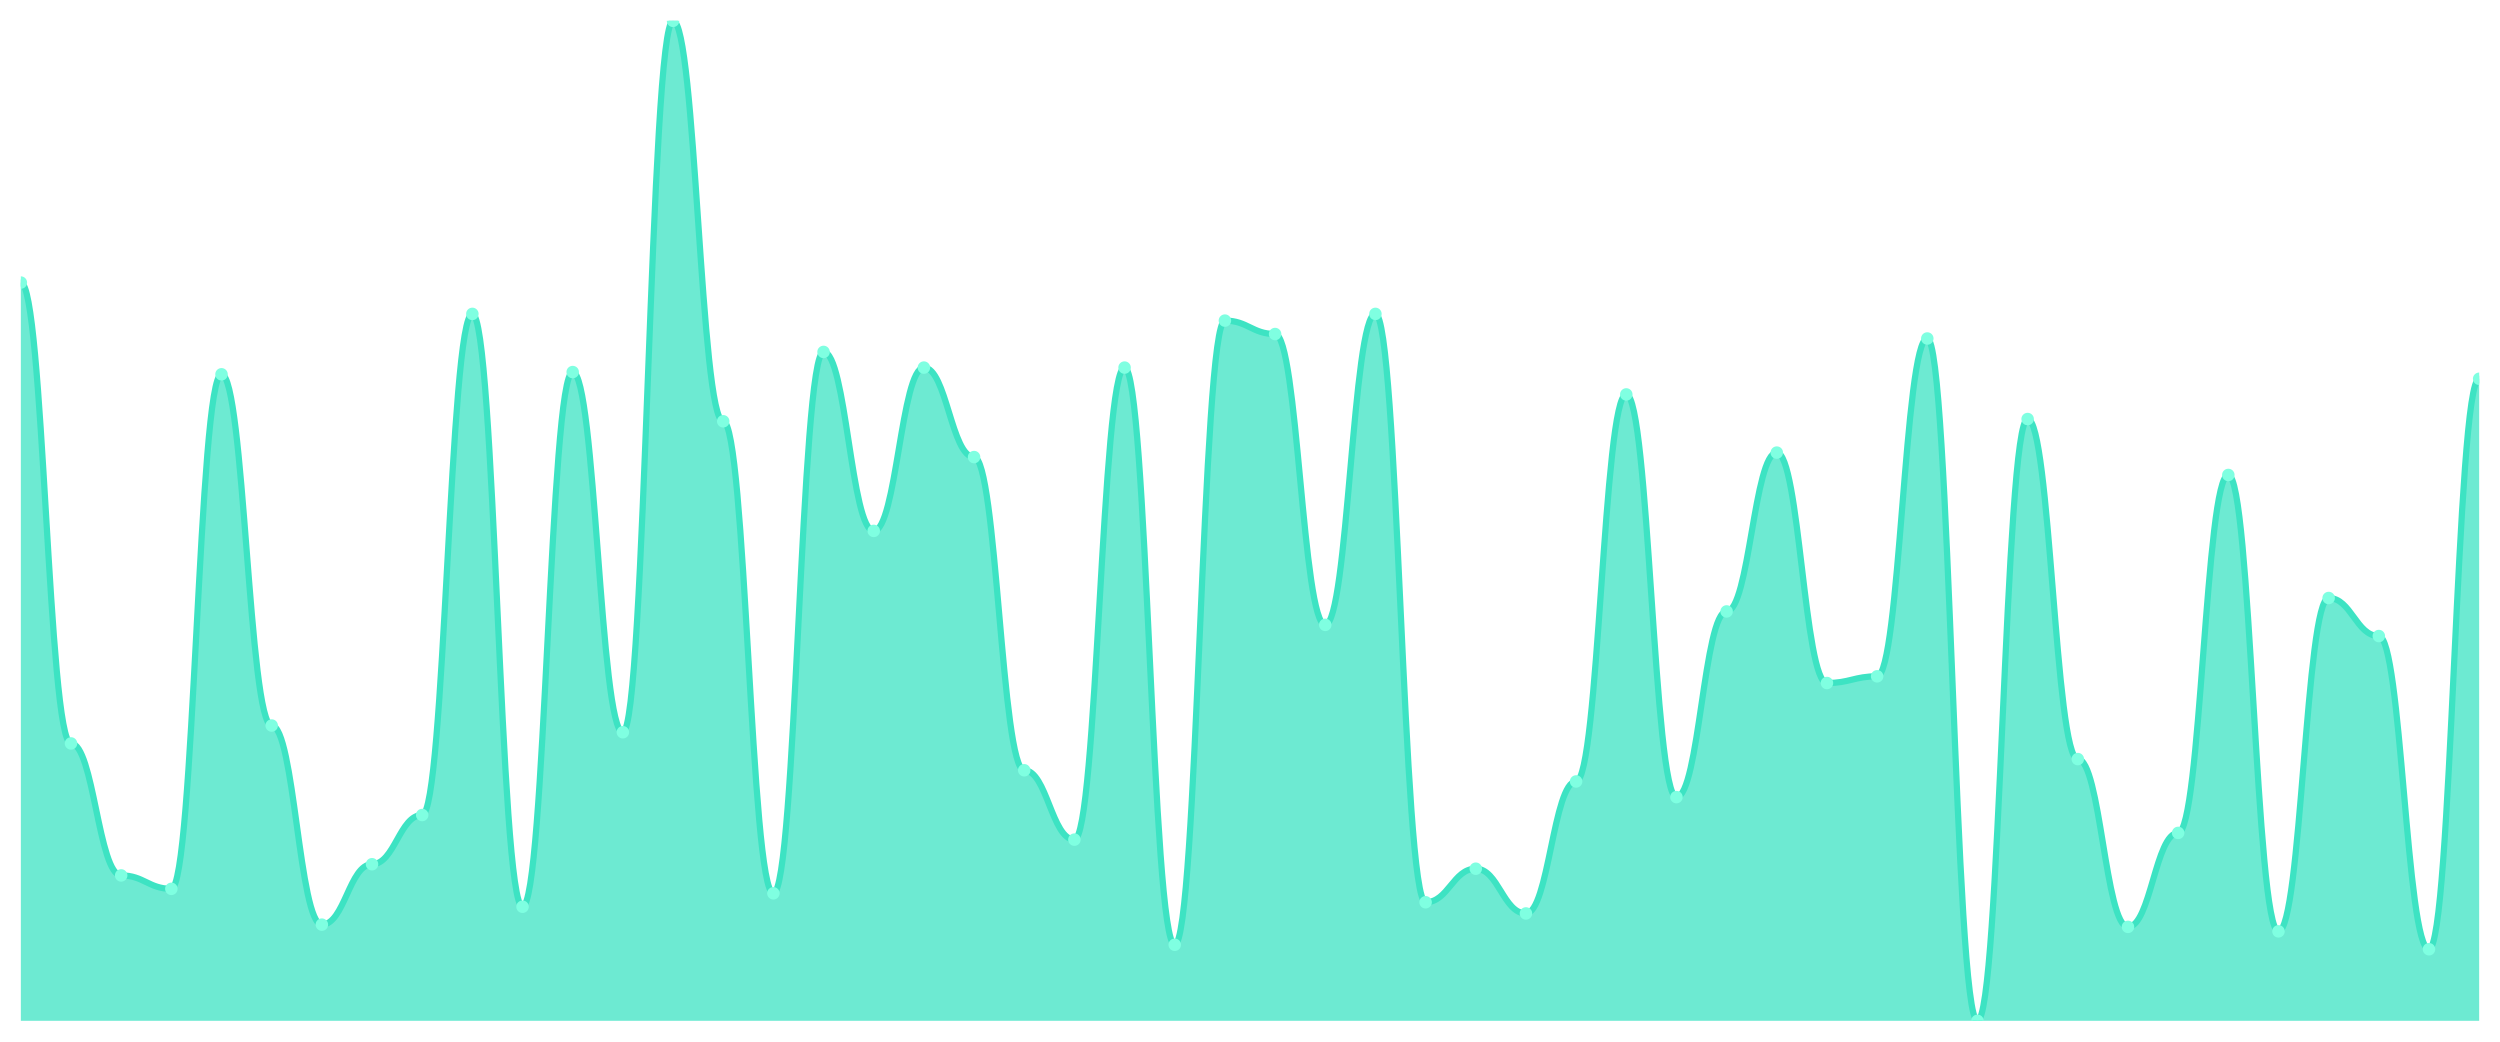
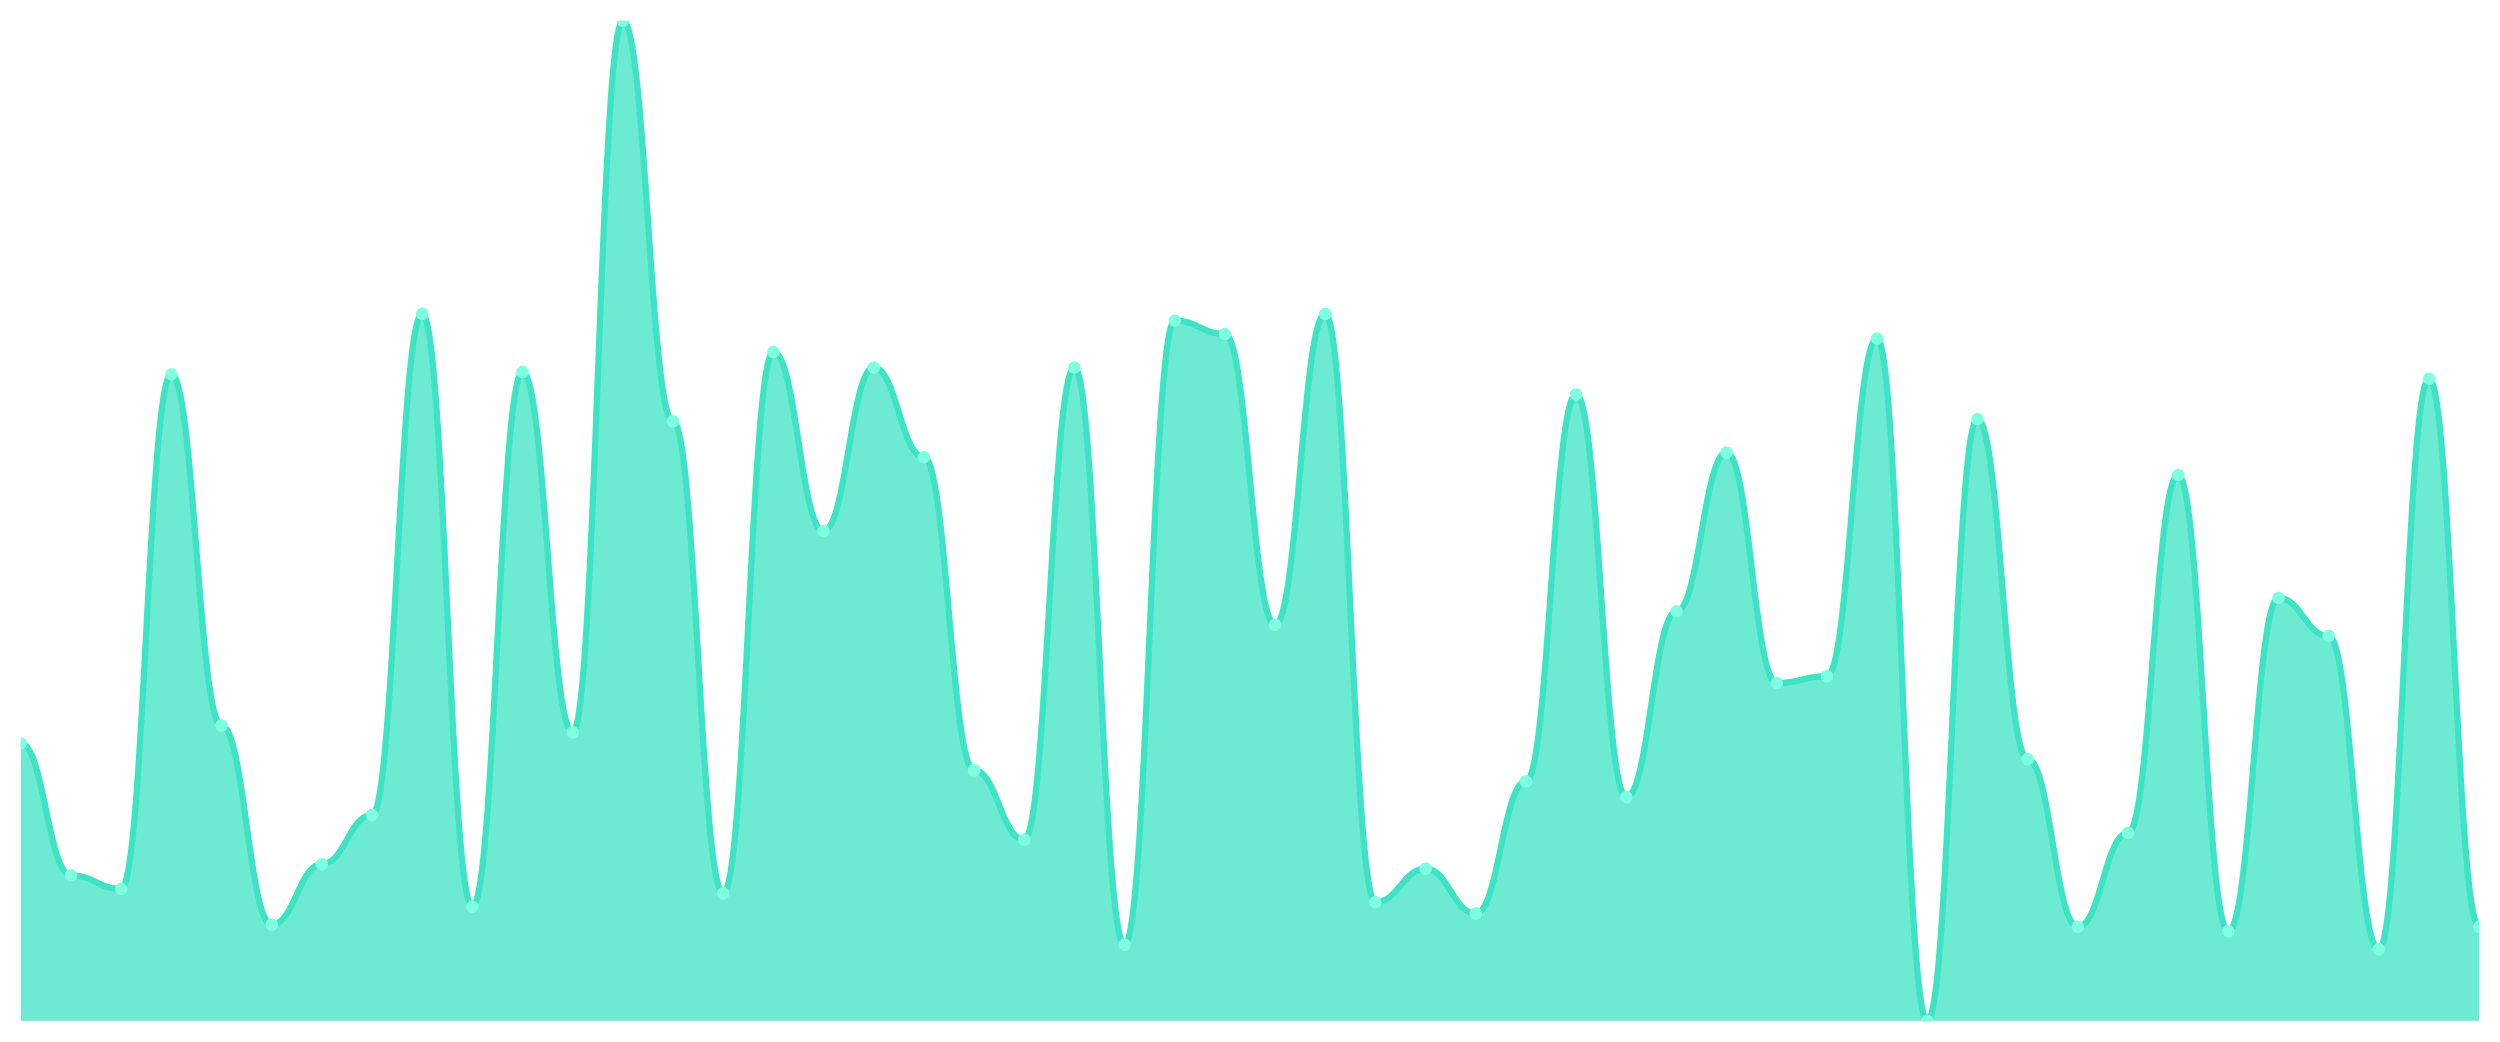
<svg xmlns="http://www.w3.org/2000/svg" viewBox="0 0 1200 500" width="1200" height="500">
  <defs>
    <clipPath id="c">
      <rect x="10" y="10" width="1180" height="480" />
    </clipPath>
  </defs>
  <rect width="1200" height="500" fill="none" />
  <g clip-path="url(#c)">
-     <path d="M 10,490 L 10,135.638 C 20.837,135.638 23.245,356.846 34.082,356.846 C 44.918,356.846 47.327,420.201 58.163,420.201 C 69,420.201 71.408,426.644 82.245,426.644 C 93.082,426.644 95.49,179.664 106.327,179.664 C 117.163,179.664 119.571,348.255 130.408,348.255 C 141.245,348.255 143.653,443.826 154.49,443.826 C 165.327,443.826 167.735,414.832 178.571,414.832 C 189.408,414.832 191.816,391.208 202.653,391.208 C 213.49,391.208 215.898,150.671 226.735,150.671 C 237.571,150.671 239.98,435.235 250.816,435.235 C 261.653,435.235 264.061,178.591 274.898,178.591 C 285.735,178.591 288.143,351.477 298.98,351.477 C 309.816,351.477 312.224,10 323.061,10 C 333.898,10 336.306,202.215 347.143,202.215 C 357.98,202.215 360.388,428.792 371.224,428.792 C 382.061,428.792 384.469,168.926 395.306,168.926 C 406.143,168.926 408.551,254.832 419.388,254.832 C 430.224,254.832 432.633,176.443 443.469,176.443 C 454.306,176.443 456.714,219.396 467.551,219.396 C 478.388,219.396 480.796,369.732 491.633,369.732 C 502.469,369.732 504.878,403.02 515.714,403.02 C 526.551,403.02 528.959,176.443 539.796,176.443 C 550.633,176.443 553.041,453.49 563.878,453.49 C 574.714,453.49 577.122,153.893 587.959,153.893 C 598.796,153.893 601.204,160.336 612.041,160.336 C 622.878,160.336 625.286,299.933 636.122,299.933 C 646.959,299.933 649.367,150.671 660.204,150.671 C 671.041,150.671 673.449,433.087 684.286,433.087 C 695.122,433.087 697.531,416.98 708.367,416.98 C 719.204,416.98 721.612,438.456 732.449,438.456 C 743.286,438.456 745.694,375.101 756.531,375.101 C 767.367,375.101 769.776,189.329 780.612,189.329 C 791.449,189.329 793.857,382.617 804.694,382.617 C 815.531,382.617 817.939,293.49 828.776,293.49 C 839.612,293.49 842.02,217.248 852.857,217.248 C 863.694,217.248 866.102,327.852 876.939,327.852 C 887.776,327.852 890.184,324.631 901.02,324.631 C 911.857,324.631 914.265,162.483 925.102,162.483 C 935.939,162.483 938.347,490 949.184,490 C 960.02,490 962.429,201.141 973.265,201.141 C 984.102,201.141 986.51,364.362 997.347,364.362 C 1008.184,364.362 1010.592,444.899 1021.429,444.899 C 1032.265,444.899 1034.673,399.799 1045.51,399.799 C 1056.347,399.799 1058.755,227.987 1069.592,227.987 C 1080.429,227.987 1082.837,447.047 1093.673,447.047 C 1104.51,447.047 1106.918,287.047 1117.755,287.047 C 1128.592,287.047 1131,305.302 1141.837,305.302 C 1152.673,305.302 1155.082,455.638 1165.918,455.638 C 1176.755,455.638 1179.163,181.812 1190,181.812 L 1190,490 Z" fill="rgba(61,227,195,0.75)" />
-     <path d="M 10,135.638 C 20.837,135.638 23.245,356.846 34.082,356.846 C 44.918,356.846 47.327,420.201 58.163,420.201 C 69,420.201 71.408,426.644 82.245,426.644 C 93.082,426.644 95.49,179.664 106.327,179.664 C 117.163,179.664 119.571,348.255 130.408,348.255 C 141.245,348.255 143.653,443.826 154.49,443.826 C 165.327,443.826 167.735,414.832 178.571,414.832 C 189.408,414.832 191.816,391.208 202.653,391.208 C 213.49,391.208 215.898,150.671 226.735,150.671 C 237.571,150.671 239.98,435.235 250.816,435.235 C 261.653,435.235 264.061,178.591 274.898,178.591 C 285.735,178.591 288.143,351.477 298.98,351.477 C 309.816,351.477 312.224,10 323.061,10 C 333.898,10 336.306,202.215 347.143,202.215 C 357.98,202.215 360.388,428.792 371.224,428.792 C 382.061,428.792 384.469,168.926 395.306,168.926 C 406.143,168.926 408.551,254.832 419.388,254.832 C 430.224,254.832 432.633,176.443 443.469,176.443 C 454.306,176.443 456.714,219.396 467.551,219.396 C 478.388,219.396 480.796,369.732 491.633,369.732 C 502.469,369.732 504.878,403.02 515.714,403.02 C 526.551,403.02 528.959,176.443 539.796,176.443 C 550.633,176.443 553.041,453.49 563.878,453.49 C 574.714,453.49 577.122,153.893 587.959,153.893 C 598.796,153.893 601.204,160.336 612.041,160.336 C 622.878,160.336 625.286,299.933 636.122,299.933 C 646.959,299.933 649.367,150.671 660.204,150.671 C 671.041,150.671 673.449,433.087 684.286,433.087 C 695.122,433.087 697.531,416.98 708.367,416.98 C 719.204,416.98 721.612,438.456 732.449,438.456 C 743.286,438.456 745.694,375.101 756.531,375.101 C 767.367,375.101 769.776,189.329 780.612,189.329 C 791.449,189.329 793.857,382.617 804.694,382.617 C 815.531,382.617 817.939,293.49 828.776,293.49 C 839.612,293.49 842.02,217.248 852.857,217.248 C 863.694,217.248 866.102,327.852 876.939,327.852 C 887.776,327.852 890.184,324.631 901.02,324.631 C 911.857,324.631 914.265,162.483 925.102,162.483 C 935.939,162.483 938.347,490 949.184,490 C 960.02,490 962.429,201.141 973.265,201.141 C 984.102,201.141 986.51,364.362 997.347,364.362 C 1008.184,364.362 1010.592,444.899 1021.429,444.899 C 1032.265,444.899 1034.673,399.799 1045.51,399.799 C 1056.347,399.799 1058.755,227.987 1069.592,227.987 C 1080.429,227.987 1082.837,447.047 1093.673,447.047 C 1104.51,447.047 1106.918,287.047 1117.755,287.047 C 1128.592,287.047 1131,305.302 1141.837,305.302 C 1152.673,305.302 1155.082,455.638 1165.918,455.638 C 1176.755,455.638 1179.163,181.812 1190,181.812" fill="none" stroke="#3de3c3" stroke-width="3" stroke-linecap="round" stroke-linejoin="round" />
-     <circle cx="10" cy="135.638" r="3" fill="#7fffe1" />
-     <circle cx="34.082" cy="356.846" r="3" fill="#7fffe1" />
-     <circle cx="58.163" cy="420.201" r="3" fill="#7fffe1" />
-     <circle cx="82.245" cy="426.644" r="3" fill="#7fffe1" />
-     <circle cx="106.327" cy="179.664" r="3" fill="#7fffe1" />
-     <circle cx="130.408" cy="348.255" r="3" fill="#7fffe1" />
-     <circle cx="154.49" cy="443.826" r="3" fill="#7fffe1" />
-     <circle cx="178.571" cy="414.832" r="3" fill="#7fffe1" />
-     <circle cx="202.653" cy="391.208" r="3" fill="#7fffe1" />
-     <circle cx="226.735" cy="150.671" r="3" fill="#7fffe1" />
-     <circle cx="250.816" cy="435.235" r="3" fill="#7fffe1" />
-     <circle cx="274.898" cy="178.591" r="3" fill="#7fffe1" />
-     <circle cx="298.98" cy="351.477" r="3" fill="#7fffe1" />
-     <circle cx="323.061" cy="10" r="3" fill="#7fffe1" />
-     <circle cx="347.143" cy="202.215" r="3" fill="#7fffe1" />
-     <circle cx="371.224" cy="428.792" r="3" fill="#7fffe1" />
-     <circle cx="395.306" cy="168.926" r="3" fill="#7fffe1" />
-     <circle cx="419.388" cy="254.832" r="3" fill="#7fffe1" />
-     <circle cx="443.469" cy="176.443" r="3" fill="#7fffe1" />
-     <circle cx="467.551" cy="219.396" r="3" fill="#7fffe1" />
-     <circle cx="491.633" cy="369.732" r="3" fill="#7fffe1" />
-     <circle cx="515.714" cy="403.02" r="3" fill="#7fffe1" />
-     <circle cx="539.796" cy="176.443" r="3" fill="#7fffe1" />
-     <circle cx="563.878" cy="453.49" r="3" fill="#7fffe1" />
-     <circle cx="587.959" cy="153.893" r="3" fill="#7fffe1" />
-     <circle cx="612.041" cy="160.336" r="3" fill="#7fffe1" />
-     <circle cx="636.122" cy="299.933" r="3" fill="#7fffe1" />
-     <circle cx="660.204" cy="150.671" r="3" fill="#7fffe1" />
-     <circle cx="684.286" cy="433.087" r="3" fill="#7fffe1" />
-     <circle cx="708.367" cy="416.98" r="3" fill="#7fffe1" />
-     <circle cx="732.449" cy="438.456" r="3" fill="#7fffe1" />
-     <circle cx="756.531" cy="375.101" r="3" fill="#7fffe1" />
-     <circle cx="780.612" cy="189.329" r="3" fill="#7fffe1" />
-     <circle cx="804.694" cy="382.617" r="3" fill="#7fffe1" />
-     <circle cx="828.776" cy="293.49" r="3" fill="#7fffe1" />
-     <circle cx="852.857" cy="217.248" r="3" fill="#7fffe1" />
-     <circle cx="876.939" cy="327.852" r="3" fill="#7fffe1" />
-     <circle cx="901.02" cy="324.631" r="3" fill="#7fffe1" />
-     <circle cx="925.102" cy="162.483" r="3" fill="#7fffe1" />
-     <circle cx="949.184" cy="490" r="3" fill="#7fffe1" />
-     <circle cx="973.265" cy="201.141" r="3" fill="#7fffe1" />
-     <circle cx="997.347" cy="364.362" r="3" fill="#7fffe1" />
-     <circle cx="1021.429" cy="444.899" r="3" fill="#7fffe1" />
-     <circle cx="1045.51" cy="399.799" r="3" fill="#7fffe1" />
-     <circle cx="1069.592" cy="227.987" r="3" fill="#7fffe1" />
-     <circle cx="1093.673" cy="447.047" r="3" fill="#7fffe1" />
-     <circle cx="1117.755" cy="287.047" r="3" fill="#7fffe1" />
-     <circle cx="1141.837" cy="305.302" r="3" fill="#7fffe1" />
-     <circle cx="1165.918" cy="455.638" r="3" fill="#7fffe1" />
-     <circle cx="1190" cy="181.812" r="3" fill="#7fffe1" />
+     <path d="M 10,490 L 10,356.846 C 20.837,356.846 23.245,420.201 34.082,420.201 C 44.918,420.201 47.327,426.644 58.163,426.644 C 69,426.644 71.408,179.664 82.245,179.664 C 93.082,179.664 95.49,348.255 106.327,348.255 C 117.163,348.255 119.571,443.826 130.408,443.826 C 141.245,443.826 143.653,414.832 154.49,414.832 C 165.327,414.832 167.735,391.208 178.571,391.208 C 189.408,391.208 191.816,150.671 202.653,150.671 C 213.49,150.671 215.898,435.235 226.735,435.235 C 237.571,435.235 239.98,178.591 250.816,178.591 C 261.653,178.591 264.061,351.477 274.898,351.477 C 285.735,351.477 288.143,10 298.98,10 C 309.816,10 312.224,202.215 323.061,202.215 C 333.898,202.215 336.306,428.792 347.143,428.792 C 357.98,428.792 360.388,168.926 371.224,168.926 C 382.061,168.926 384.469,254.832 395.306,254.832 C 406.143,254.832 408.551,176.443 419.388,176.443 C 430.224,176.443 432.633,219.396 443.469,219.396 C 454.306,219.396 456.714,369.732 467.551,369.732 C 478.388,369.732 480.796,403.02 491.633,403.02 C 502.469,403.02 504.878,176.443 515.714,176.443 C 526.551,176.443 528.959,453.49 539.796,453.49 C 550.633,453.49 553.041,153.893 563.878,153.893 C 574.714,153.893 577.122,160.336 587.959,160.336 C 598.796,160.336 601.204,299.933 612.041,299.933 C 622.878,299.933 625.286,150.671 636.122,150.671 C 646.959,150.671 649.367,433.087 660.204,433.087 C 671.041,433.087 673.449,416.98 684.286,416.98 C 695.122,416.98 697.531,438.456 708.367,438.456 C 719.204,438.456 721.612,375.101 732.449,375.101 C 743.286,375.101 745.694,189.329 756.531,189.329 C 767.367,189.329 769.776,382.617 780.612,382.617 C 791.449,382.617 793.857,293.49 804.694,293.49 C 815.531,293.49 817.939,217.248 828.776,217.248 C 839.612,217.248 842.02,327.852 852.857,327.852 C 863.694,327.852 866.102,324.631 876.939,324.631 C 887.776,324.631 890.184,162.483 901.02,162.483 C 911.857,162.483 914.265,490 925.102,490 C 935.939,490 938.347,201.141 949.184,201.141 C 960.02,201.141 962.429,364.362 973.265,364.362 C 984.102,364.362 986.51,444.899 997.347,444.899 C 1008.184,444.899 1010.592,399.799 1021.429,399.799 C 1032.265,399.799 1034.673,227.987 1045.51,227.987 C 1056.347,227.987 1058.755,447.047 1069.592,447.047 C 1080.429,447.047 1082.837,287.047 1093.673,287.047 C 1104.51,287.047 1106.918,305.302 1117.755,305.302 C 1128.592,305.302 1131,455.638 1141.837,455.638 C 1152.673,455.638 1155.082,181.812 1165.918,181.812 C 1176.755,181.812 1179.163,444.899 1190,444.899 L 1190,490 Z" fill="rgba(61,227,195,0.75)" />
+     <path d="M 10,356.846 C 20.837,356.846 23.245,420.201 34.082,420.201 C 44.918,420.201 47.327,426.644 58.163,426.644 C 69,426.644 71.408,179.664 82.245,179.664 C 93.082,179.664 95.49,348.255 106.327,348.255 C 117.163,348.255 119.571,443.826 130.408,443.826 C 141.245,443.826 143.653,414.832 154.49,414.832 C 165.327,414.832 167.735,391.208 178.571,391.208 C 189.408,391.208 191.816,150.671 202.653,150.671 C 213.49,150.671 215.898,435.235 226.735,435.235 C 237.571,435.235 239.98,178.591 250.816,178.591 C 261.653,178.591 264.061,351.477 274.898,351.477 C 285.735,351.477 288.143,10 298.98,10 C 309.816,10 312.224,202.215 323.061,202.215 C 333.898,202.215 336.306,428.792 347.143,428.792 C 357.98,428.792 360.388,168.926 371.224,168.926 C 382.061,168.926 384.469,254.832 395.306,254.832 C 406.143,254.832 408.551,176.443 419.388,176.443 C 430.224,176.443 432.633,219.396 443.469,219.396 C 454.306,219.396 456.714,369.732 467.551,369.732 C 478.388,369.732 480.796,403.02 491.633,403.02 C 502.469,403.02 504.878,176.443 515.714,176.443 C 526.551,176.443 528.959,453.49 539.796,453.49 C 550.633,453.49 553.041,153.893 563.878,153.893 C 574.714,153.893 577.122,160.336 587.959,160.336 C 598.796,160.336 601.204,299.933 612.041,299.933 C 622.878,299.933 625.286,150.671 636.122,150.671 C 646.959,150.671 649.367,433.087 660.204,433.087 C 671.041,433.087 673.449,416.98 684.286,416.98 C 695.122,416.98 697.531,438.456 708.367,438.456 C 719.204,438.456 721.612,375.101 732.449,375.101 C 743.286,375.101 745.694,189.329 756.531,189.329 C 767.367,189.329 769.776,382.617 780.612,382.617 C 791.449,382.617 793.857,293.49 804.694,293.49 C 815.531,293.49 817.939,217.248 828.776,217.248 C 839.612,217.248 842.02,327.852 852.857,327.852 C 863.694,327.852 866.102,324.631 876.939,324.631 C 887.776,324.631 890.184,162.483 901.02,162.483 C 911.857,162.483 914.265,490 925.102,490 C 935.939,490 938.347,201.141 949.184,201.141 C 960.02,201.141 962.429,364.362 973.265,364.362 C 984.102,364.362 986.51,444.899 997.347,444.899 C 1008.184,444.899 1010.592,399.799 1021.429,399.799 C 1032.265,399.799 1034.673,227.987 1045.51,227.987 C 1056.347,227.987 1058.755,447.047 1069.592,447.047 C 1080.429,447.047 1082.837,287.047 1093.673,287.047 C 1104.51,287.047 1106.918,305.302 1117.755,305.302 C 1128.592,305.302 1131,455.638 1141.837,455.638 C 1152.673,455.638 1155.082,181.812 1165.918,181.812 C 1176.755,181.812 1179.163,444.899 1190,444.899" fill="none" stroke="#3de3c3" stroke-width="3" stroke-linecap="round" stroke-linejoin="round" />
+     <circle cx="10" cy="356.846" r="3" fill="#7fffe1" />
+     <circle cx="34.082" cy="420.201" r="3" fill="#7fffe1" />
+     <circle cx="58.163" cy="426.644" r="3" fill="#7fffe1" />
+     <circle cx="82.245" cy="179.664" r="3" fill="#7fffe1" />
+     <circle cx="106.327" cy="348.255" r="3" fill="#7fffe1" />
+     <circle cx="130.408" cy="443.826" r="3" fill="#7fffe1" />
+     <circle cx="154.49" cy="414.832" r="3" fill="#7fffe1" />
+     <circle cx="178.571" cy="391.208" r="3" fill="#7fffe1" />
+     <circle cx="202.653" cy="150.671" r="3" fill="#7fffe1" />
+     <circle cx="226.735" cy="435.235" r="3" fill="#7fffe1" />
+     <circle cx="250.816" cy="178.591" r="3" fill="#7fffe1" />
+     <circle cx="274.898" cy="351.477" r="3" fill="#7fffe1" />
+     <circle cx="298.98" cy="10" r="3" fill="#7fffe1" />
+     <circle cx="323.061" cy="202.215" r="3" fill="#7fffe1" />
+     <circle cx="347.143" cy="428.792" r="3" fill="#7fffe1" />
+     <circle cx="371.224" cy="168.926" r="3" fill="#7fffe1" />
+     <circle cx="395.306" cy="254.832" r="3" fill="#7fffe1" />
+     <circle cx="419.388" cy="176.443" r="3" fill="#7fffe1" />
+     <circle cx="443.469" cy="219.396" r="3" fill="#7fffe1" />
+     <circle cx="467.551" cy="369.732" r="3" fill="#7fffe1" />
+     <circle cx="491.633" cy="403.02" r="3" fill="#7fffe1" />
+     <circle cx="515.714" cy="176.443" r="3" fill="#7fffe1" />
+     <circle cx="539.796" cy="453.49" r="3" fill="#7fffe1" />
+     <circle cx="563.878" cy="153.893" r="3" fill="#7fffe1" />
+     <circle cx="587.959" cy="160.336" r="3" fill="#7fffe1" />
+     <circle cx="612.041" cy="299.933" r="3" fill="#7fffe1" />
+     <circle cx="636.122" cy="150.671" r="3" fill="#7fffe1" />
+     <circle cx="660.204" cy="433.087" r="3" fill="#7fffe1" />
+     <circle cx="684.286" cy="416.98" r="3" fill="#7fffe1" />
+     <circle cx="708.367" cy="438.456" r="3" fill="#7fffe1" />
+     <circle cx="732.449" cy="375.101" r="3" fill="#7fffe1" />
+     <circle cx="756.531" cy="189.329" r="3" fill="#7fffe1" />
+     <circle cx="780.612" cy="382.617" r="3" fill="#7fffe1" />
+     <circle cx="804.694" cy="293.49" r="3" fill="#7fffe1" />
+     <circle cx="828.776" cy="217.248" r="3" fill="#7fffe1" />
+     <circle cx="852.857" cy="327.852" r="3" fill="#7fffe1" />
+     <circle cx="876.939" cy="324.631" r="3" fill="#7fffe1" />
+     <circle cx="901.02" cy="162.483" r="3" fill="#7fffe1" />
+     <circle cx="925.102" cy="490" r="3" fill="#7fffe1" />
+     <circle cx="949.184" cy="201.141" r="3" fill="#7fffe1" />
+     <circle cx="973.265" cy="364.362" r="3" fill="#7fffe1" />
+     <circle cx="997.347" cy="444.899" r="3" fill="#7fffe1" />
+     <circle cx="1021.429" cy="399.799" r="3" fill="#7fffe1" />
+     <circle cx="1045.51" cy="227.987" r="3" fill="#7fffe1" />
+     <circle cx="1069.592" cy="447.047" r="3" fill="#7fffe1" />
+     <circle cx="1093.673" cy="287.047" r="3" fill="#7fffe1" />
+     <circle cx="1117.755" cy="305.302" r="3" fill="#7fffe1" />
+     <circle cx="1141.837" cy="455.638" r="3" fill="#7fffe1" />
+     <circle cx="1165.918" cy="181.812" r="3" fill="#7fffe1" />
+     <circle cx="1190" cy="444.899" r="3" fill="#7fffe1" />
  </g>
</svg>
